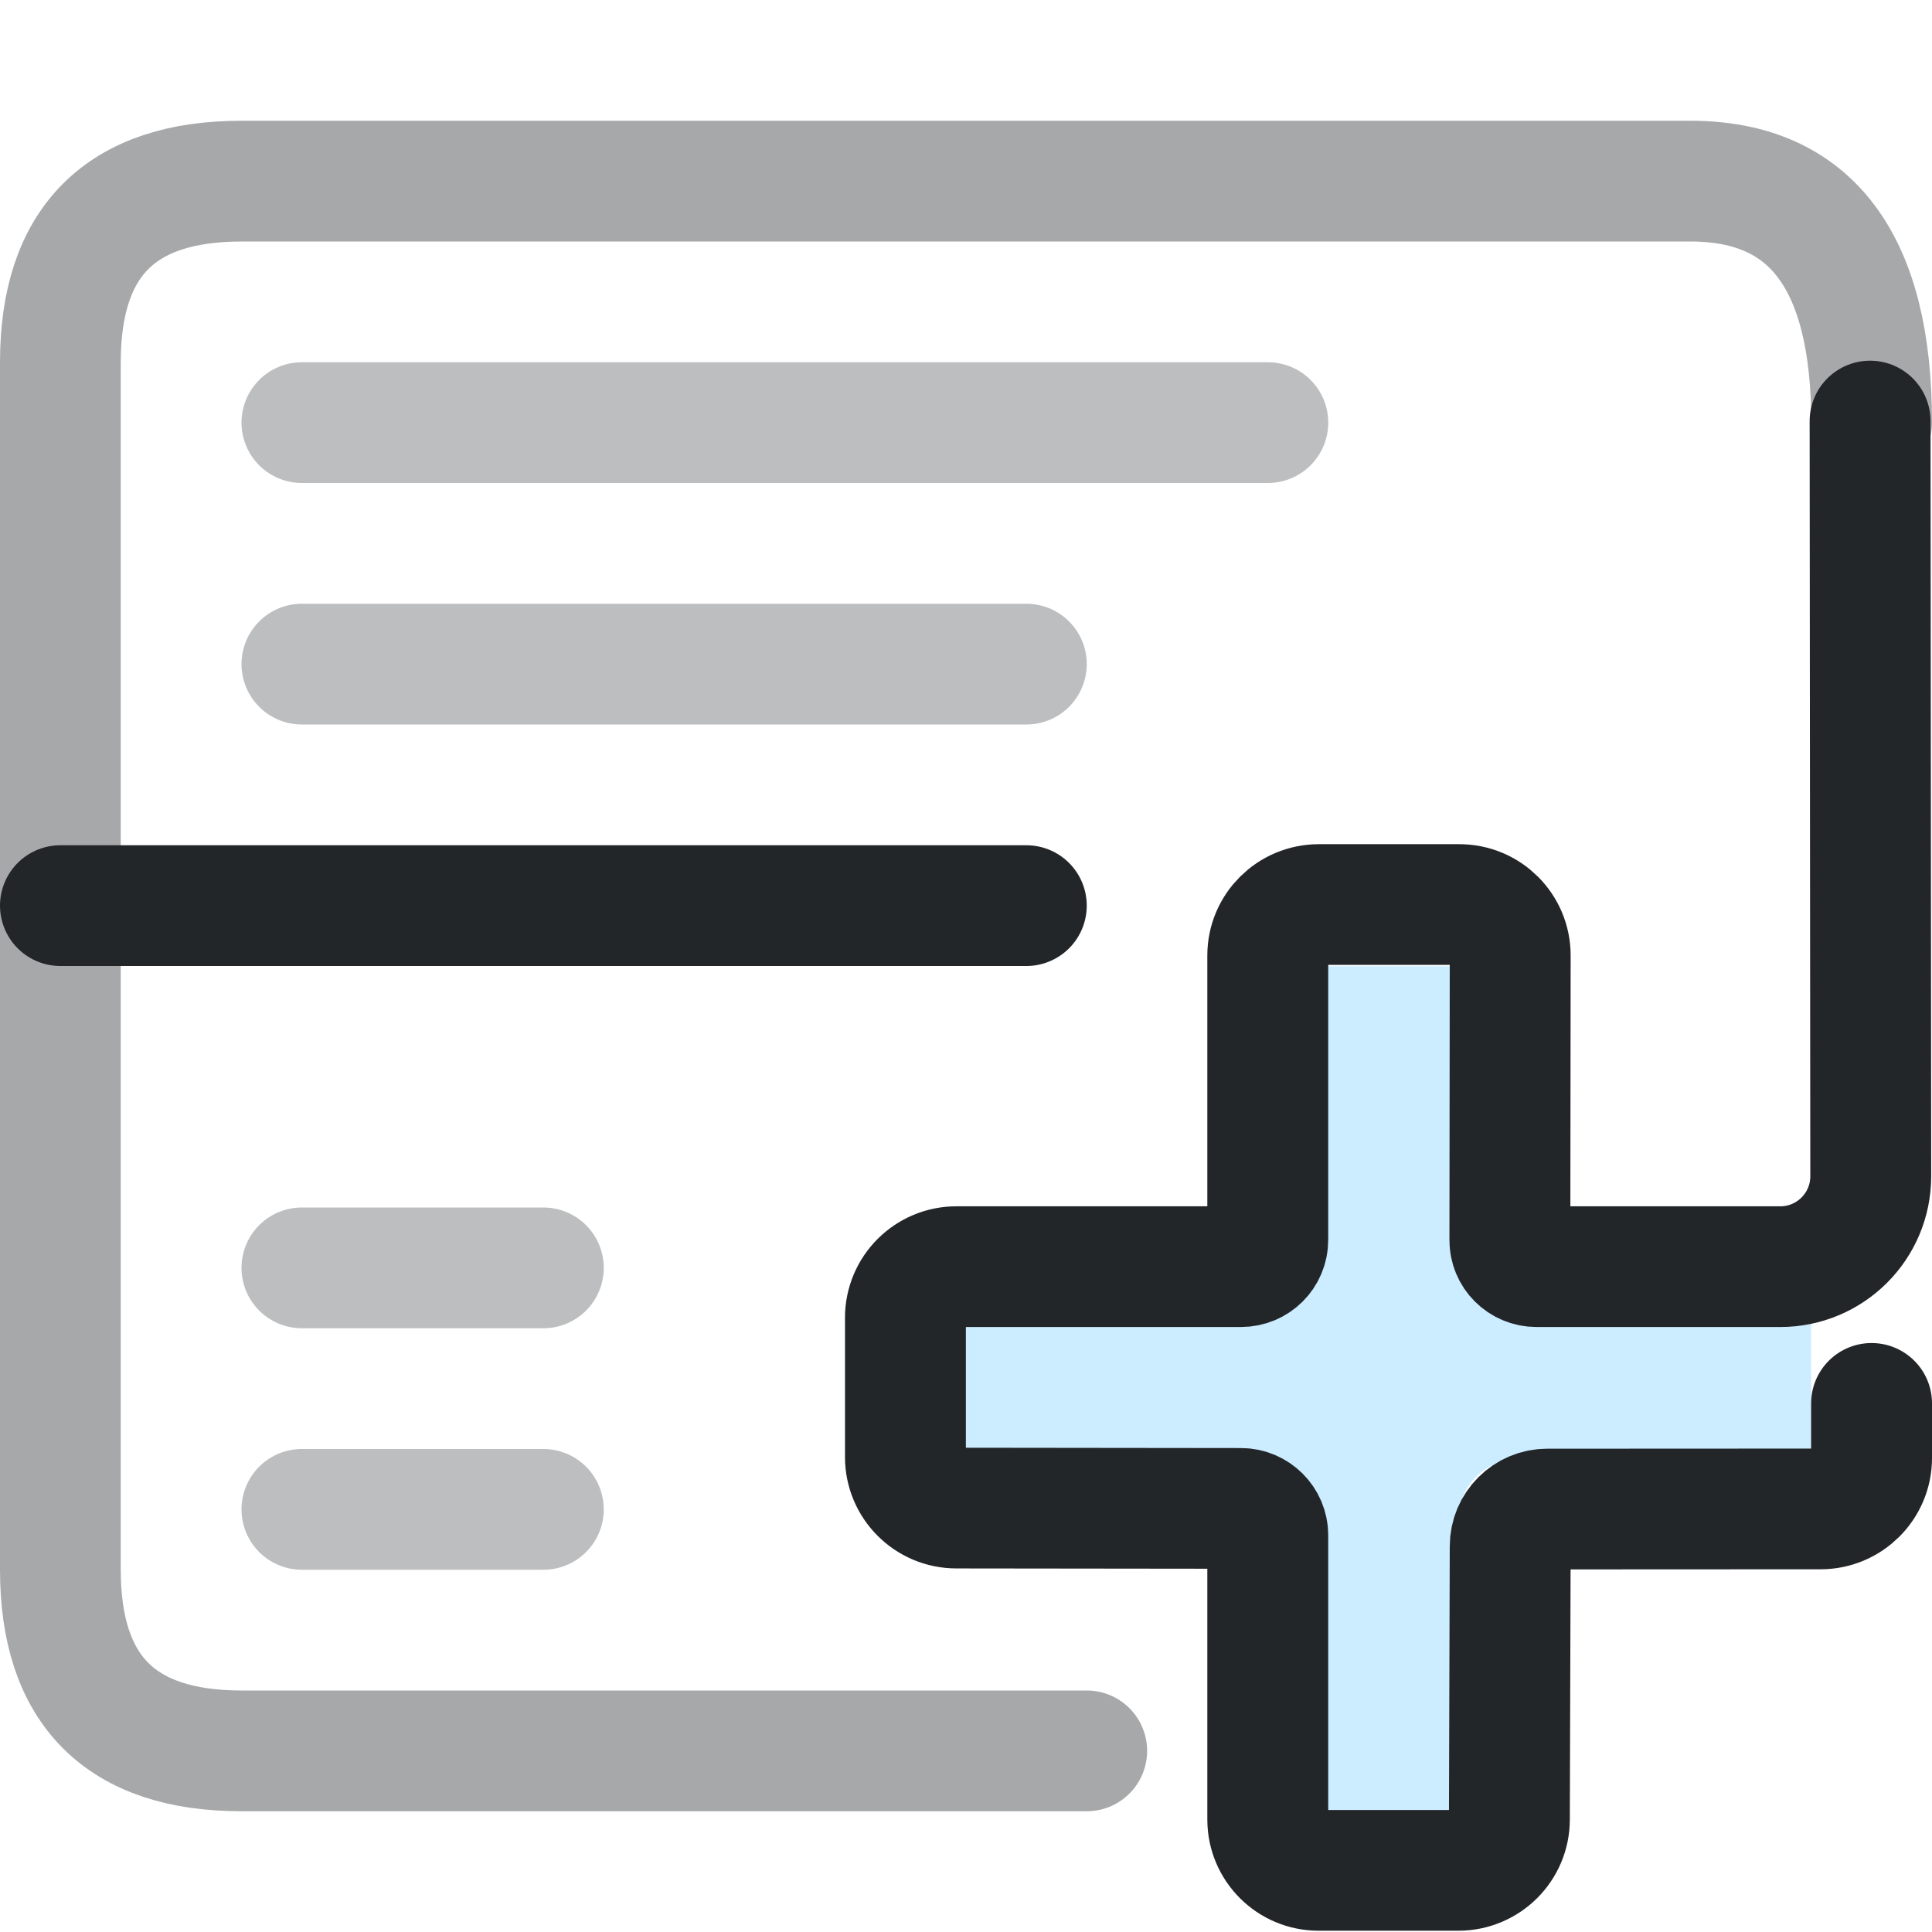
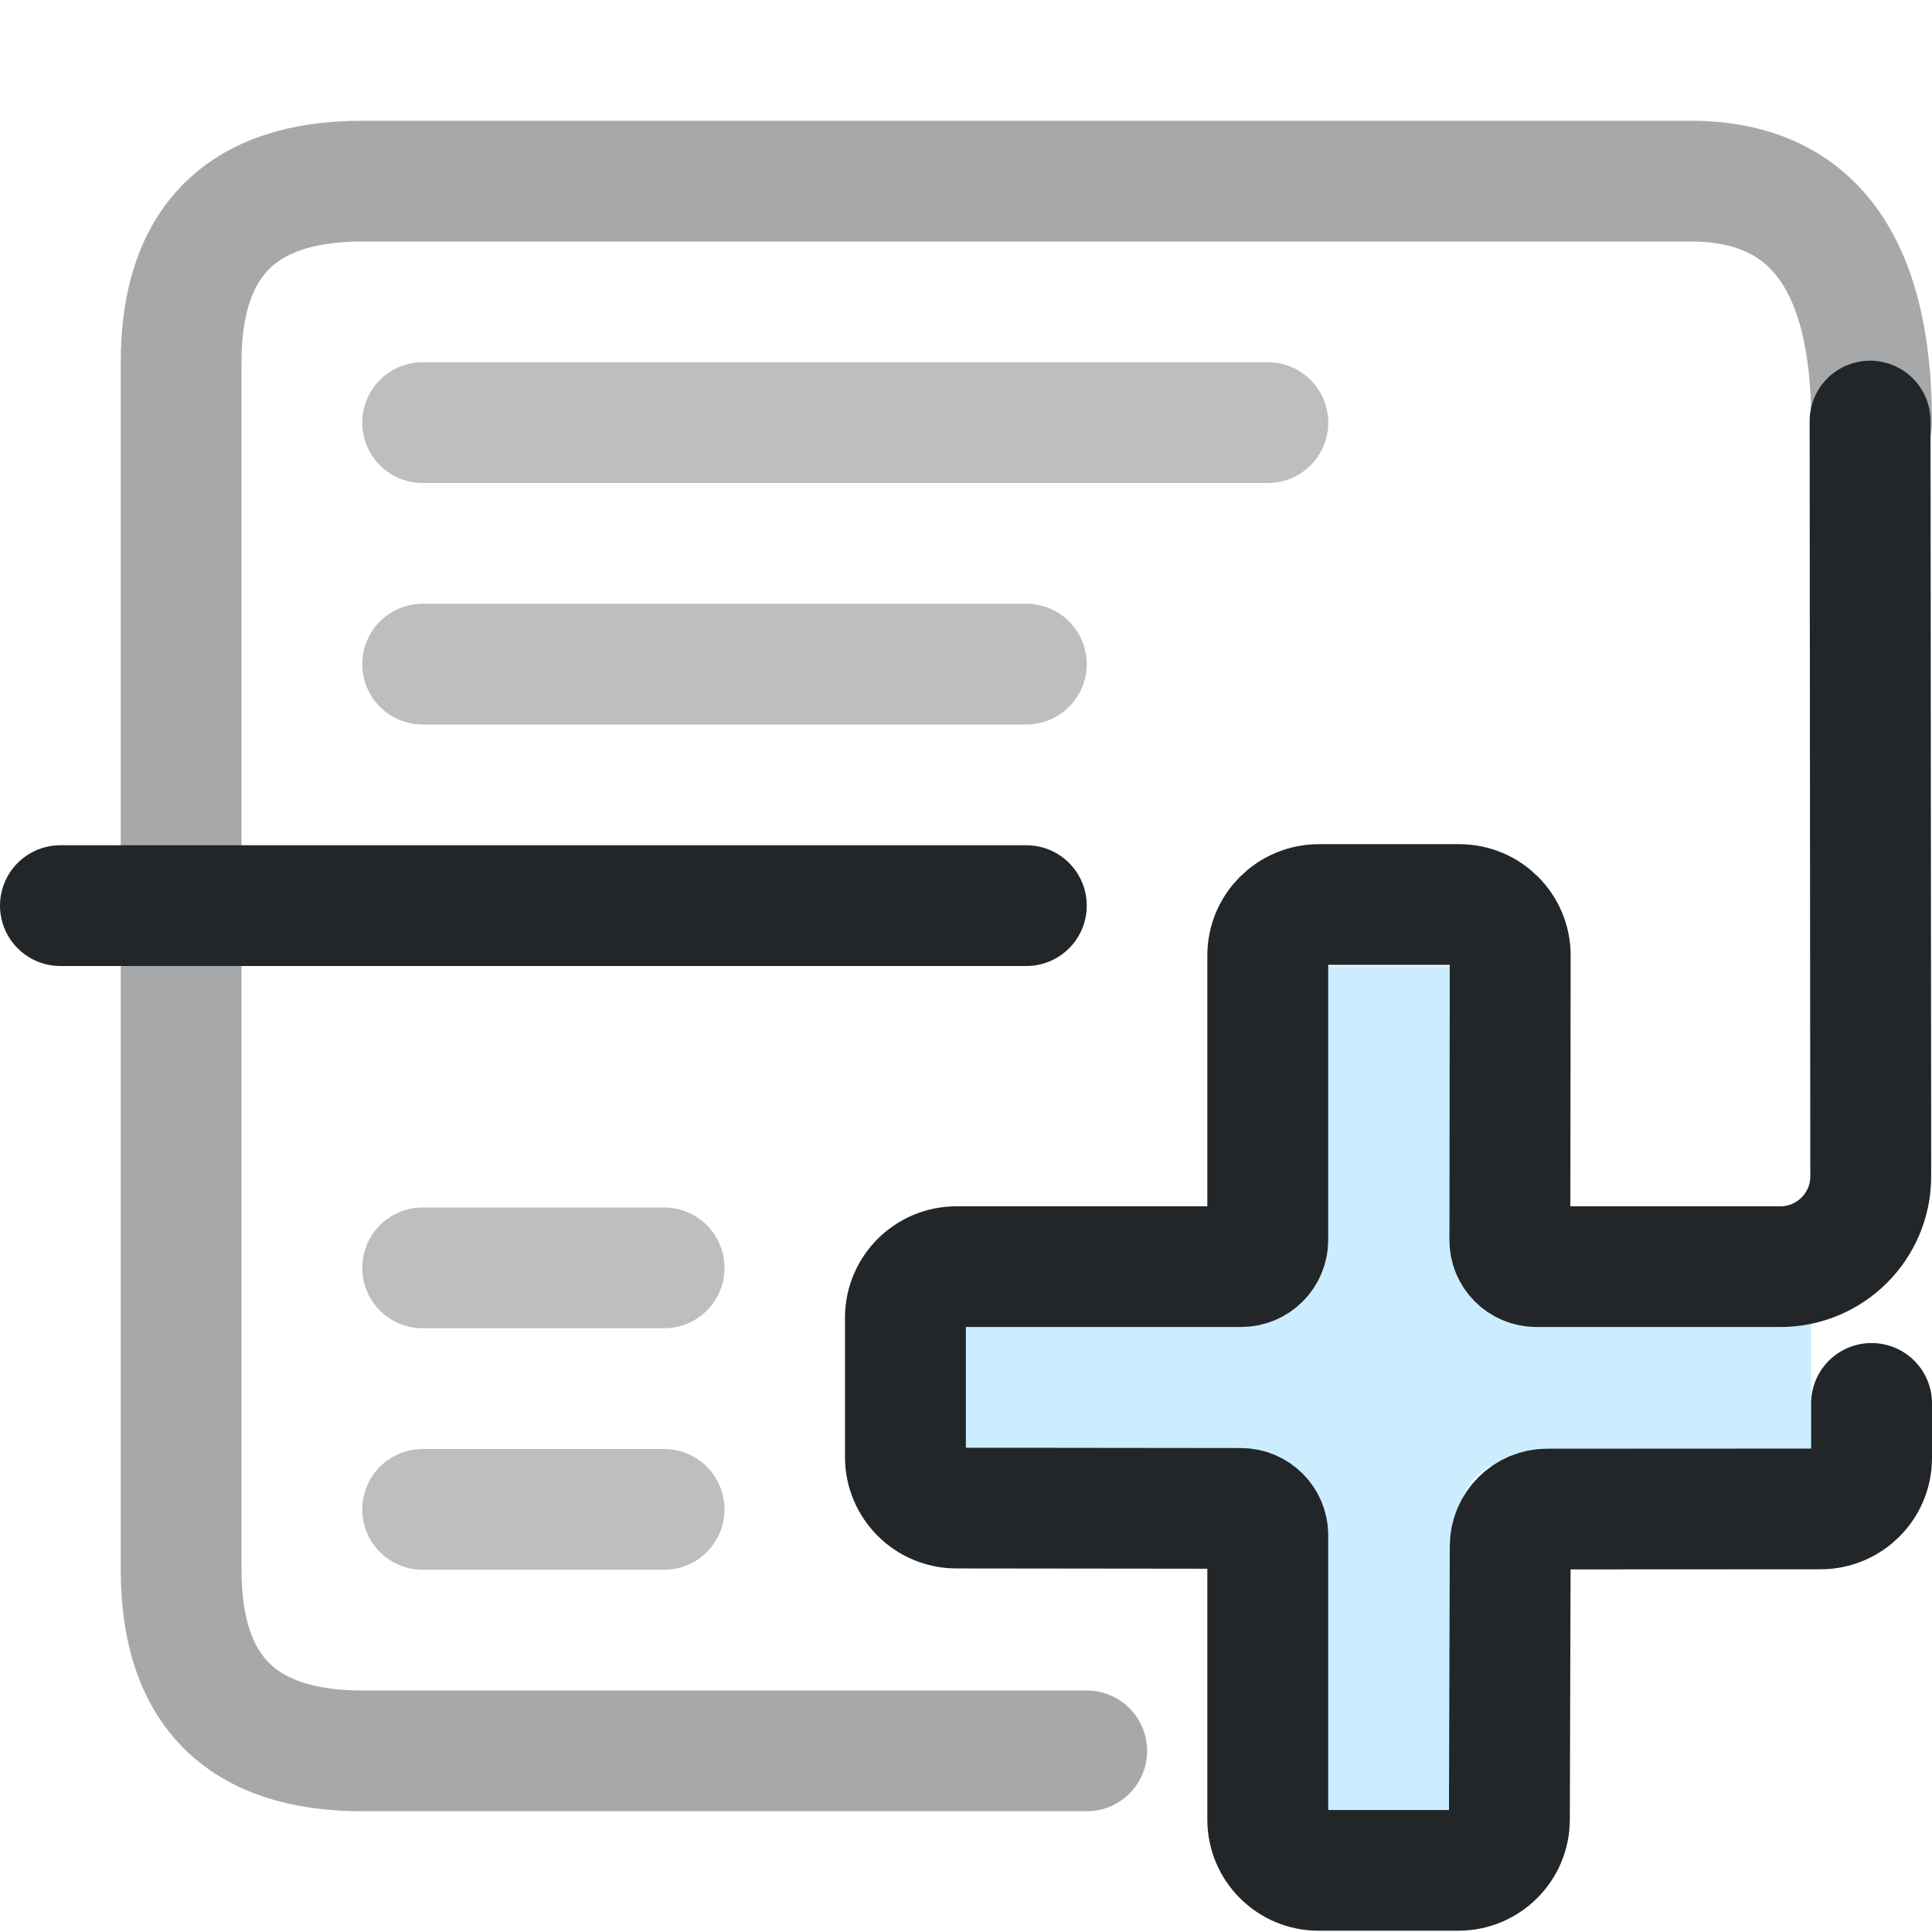
<svg xmlns="http://www.w3.org/2000/svg" width="16" height="16" version="1.1" viewBox="0 0 16 16">
  <defs>
    <style id="current-color-scheme">.ColorScheme-Text {color:#232629;} .ColorScheme-Highlight {color:#3daee9;}</style>
  </defs>
  <g class="ColorScheme-Text" fill="none" stroke="currentColor" stroke-linecap="round" stroke-linejoin="round">
-     <path id="menu-outline" d="M9 14.5H2Q.5 14.5 .5 13V3Q.5 1.5 2 1.5H14Q15.5 1.5 15.5 3.5" style="opacity:.4" stroke="currentColor" class="ColorScheme-Text" />
-     <path id="menu-entries" d="M2.5 3.5H10.5M2.5 5.5H8.5M2.5 10.5H4.5M2.5 12.5H4.5" opacity=".3" stroke="currentColor" class="ColorScheme-Text" />
+     <path id="menu-outline" d="M9 14.5H3Q1.5 14.5 1.5 13V3Q1.5 1.5 3 1.5H14Q15.5 1.5 15.5 3.5" style="opacity:.4" stroke="currentColor" class="ColorScheme-Text" />
+     <path id="menu-entries" d="M3.5 3.5H10.5M3.5 5.5H8.5M3.5 10.5H5.5M3.5 12.5H5.5" opacity=".3" stroke="currentColor" class="ColorScheme-Text" />
    <path id="separator" d="M.5 7.5H8.5" stroke="currentColor" class="ColorScheme-Text" />
  </g>
  <g transform="translate(-.00021917 .90283)" id="separator-add">
    <g transform="matrix(.96687 0 0 .96125 -.48782 -2.4079)" style="stroke-width:1.402" id="g7" />
    <g transform="translate(-6.0004,-5.0001)" id="g12">
      <path d="m16.916 12.1v2.431c0 .269-.218.486-.486.486h-2.431v1.167h2.431c.269 0 .486.218.486.486v2.431h1.167v-2.431c0-.269.218-.486.486-.486h2.431v-1.167h-2.431c-.269 0-.486-.218-.486-.486v-2.431z" style="fill-opacity:.257;fill:#3ab8ff;paint-order:markers fill stroke;stroke-width:.583" id="path7" />
      <g transform="matrix(1.3529 0 0 1.3509 -.8823 -1.5263)" id="g9">
        <g class="ColorScheme-Text" fill="none" stroke="currentColor" stroke-linecap="round" stroke-linejoin="round" stroke-width=".74" style="paint-order:fill markers stroke" id="g8">
          <path d="m16.535 6.744.004 4.63c0.0.306-.248.554-.554.554l-1.492-2.4e-5c-.09 0-.164-.073-.163-.164l.002-1.744c0-.172-.139-.312-.312-.312h-.859c-.173-0-.313.14-.313.312v1.744c0 .091-.073.164-.164.164h-1.742c-.172-4e-5-.312.14-.312.313v.854c-8e-5.173.14.313.312.313l1.742.002c.09 8.3e-5.164.074.164.164v1.743c-4e-5.173.14.313.313.312h.853c.173 8e-5.313-.14.313-.312l.005-1.675c0-.126.102-.228.227-.228l1.673-8e-4c.172 0.0.312-.14.312-.312l1.6e-5-.335" style="stroke-width:.74" id="path8" stroke="currentColor" class="ColorScheme-Text" />
        </g>
      </g>
      <g transform="translate(.93832 .96386)" id="g11">
        <g transform="translate(-.57221 .10149)" id="g10" />
      </g>
    </g>
  </g>
</svg>
